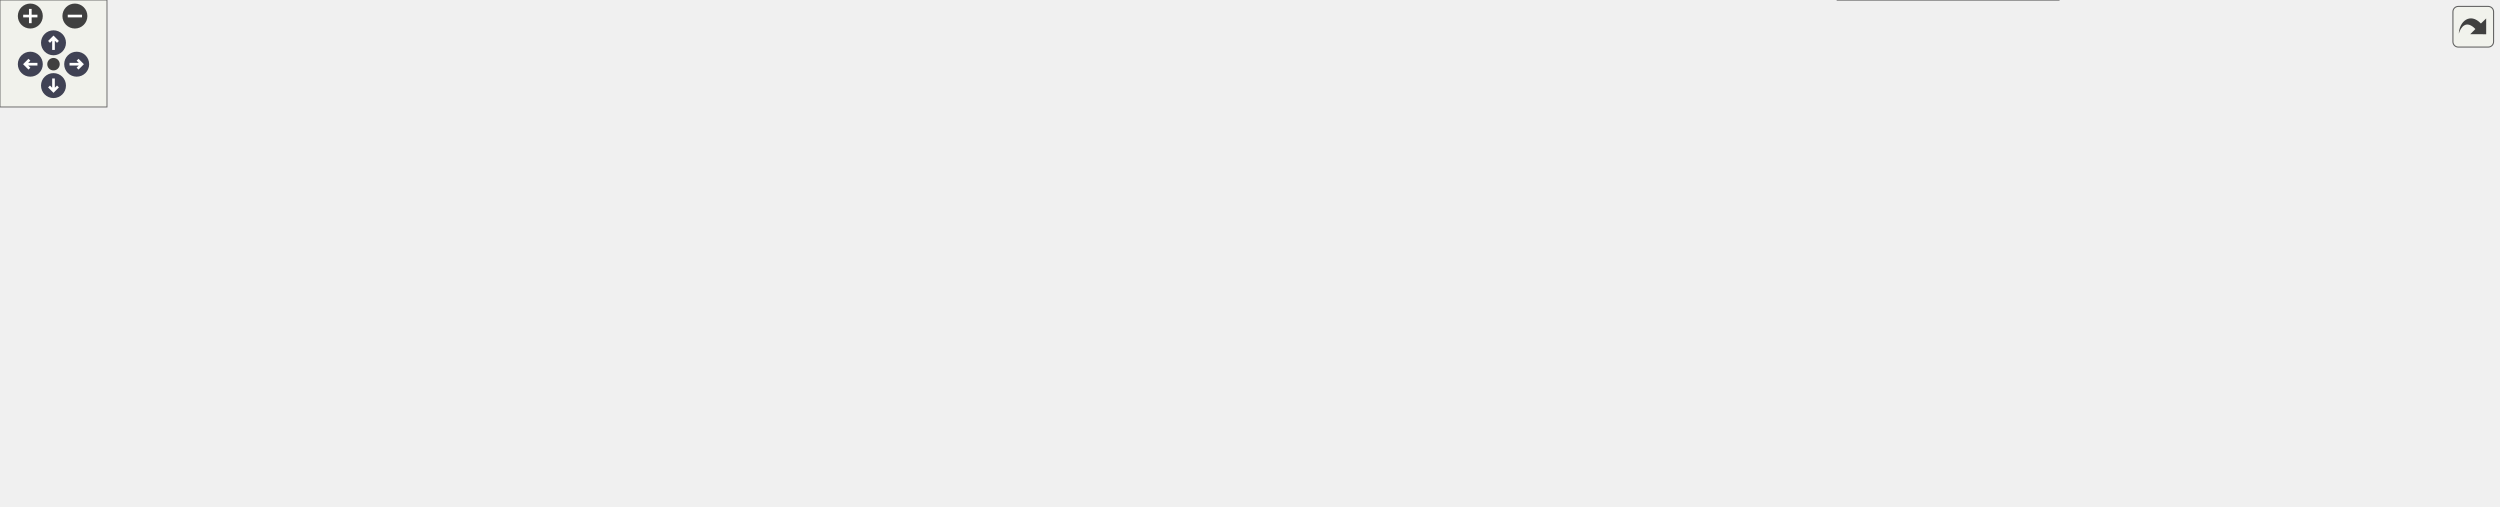
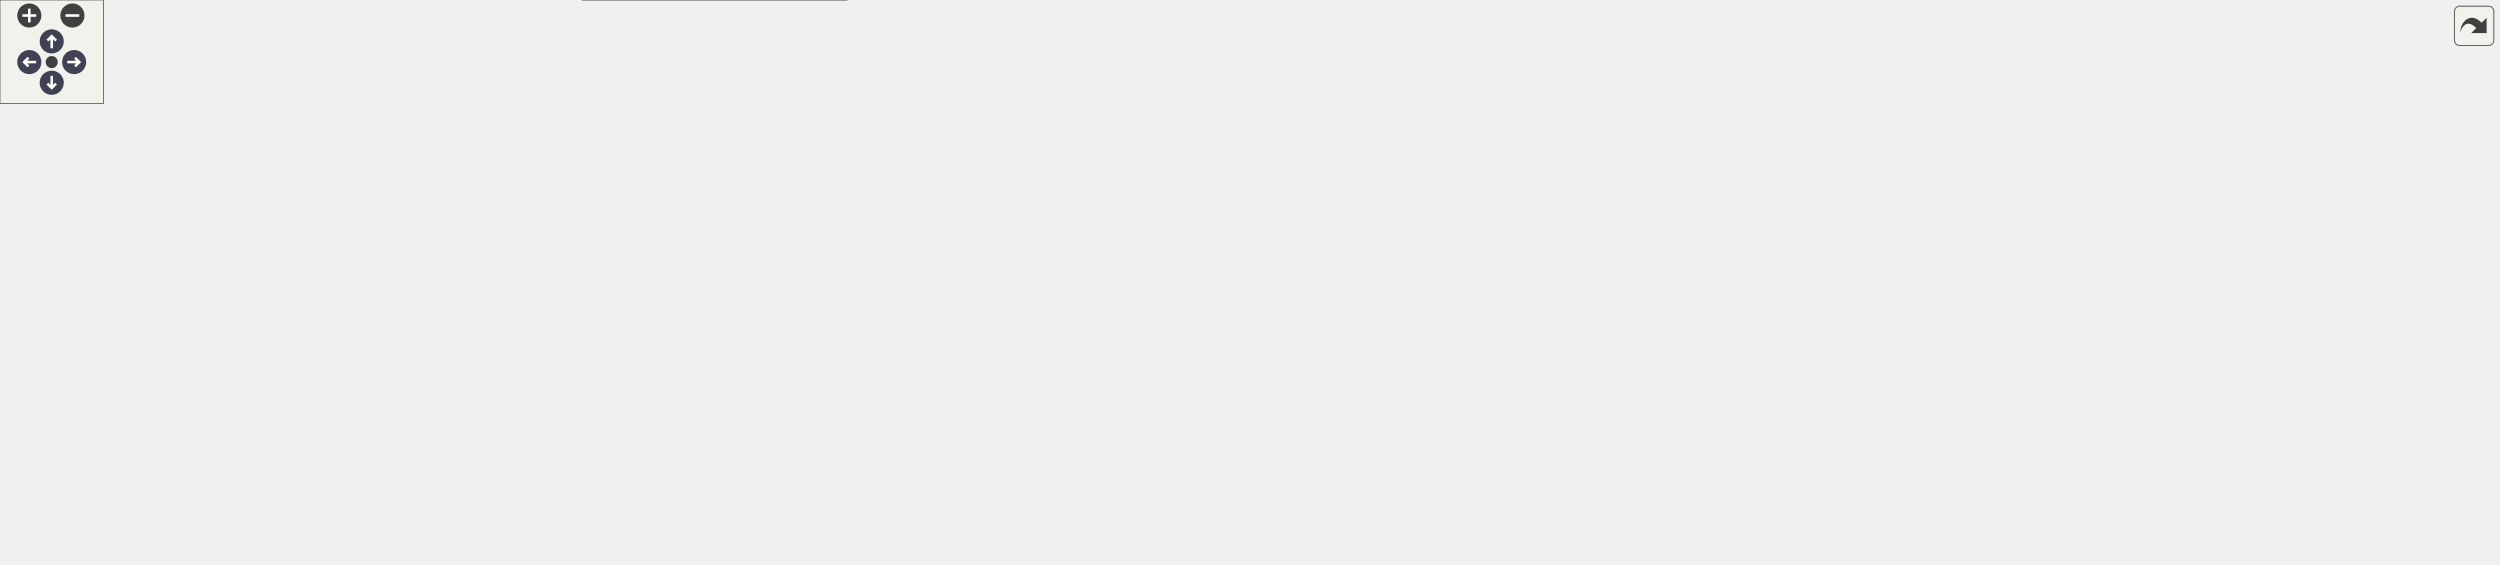
<svg xmlns="http://www.w3.org/2000/svg" xmlns:xlink="http://www.w3.org/1999/xlink" id="main" version="1.1" xml:space="preserve">
  <style type="text/css">
.node, .edge {opacity: 0.7;}
.node.selected, .edge.selected {opacity: 1;}
.edge:hover path { stroke: red; }
.edge:hover polygon { stroke: red; fill: red; }
</style>
  <defs>
    <circle id="rim" cx="0" cy="0" r="7" />
    <circle id="rim2" cx="0" cy="0" r="3.5" />
    <g id="zoomPlus">
      <use xlink:href="#rim" fill="#404040">
        <set attributeName="fill" to="#808080" begin="zoomplus.mouseover" end="zoomplus.mouseout" />
      </use>
      <path d="M-4,0h8M0,-4v8" fill="none" stroke="white" stroke-width="1.5" pointer-events="none" />
    </g>
    <g id="zoomMin">
      <use xlink:href="#rim" fill="#404040">
        <set attributeName="fill" to="#808080" begin="zoomminus.mouseover" end="zoomminus.mouseout" />
      </use>
      <path d="M-4,0h8" fill="none" stroke="white" stroke-width="1.5" pointer-events="none" />
    </g>
    <g id="arrowUp" transform="translate(30 24)">
      <use xlink:href="#rim" />
      <path pointer-events="none" fill="none" stroke="white" stroke-width="1.5" d="M0,-3.0v7 M-2.5,-0.5L0,-3.0L2.5,-0.5" />
    </g>
    <g id="arrowRight" transform="rotate(90) translate(36 -43)">
      <use xlink:href="#rim" />
      <path pointer-events="none" fill="none" stroke="white" stroke-width="1.5" d="M0,-3.0v7 M-2.5,-0.5L0,-3.0L2.5,-0.5" />
    </g>
    <g id="arrowDown" transform="rotate(180) translate(-30 -48)">
      <use xlink:href="#rim" />
      <path pointer-events="none" fill="none" stroke="white" stroke-width="1.5" d="M0,-3.0v7 M-2.5,-0.5L0,-3.0L2.5,-0.5" />
    </g>
    <g id="arrowLeft" transform="rotate(270) translate(-36 17)">
      <use xlink:href="#rim" />
      <path pointer-events="none" fill="none" stroke="white" stroke-width="1.5" d="M0,-3.0v7 M-2.5,-0.5L0,-3.0L2.5,-0.5" />
    </g>
    <g id="resetDef">
      <use xlink:href="#rim2" fill="#404040">
        <set attributeName="fill" to="#808080" begin="reset.mouseover" end="reset.mouseout" />
      </use>
    </g>
  </defs>
  <svg id="graph" class="graph">
    <g id="viewport">
      <g id="Node000001" class="node">
        <g id="a_Node000001">
          <a xlink:title="The Material interaction struct It records the surface and the passed material This is only necessary...">
-             <polygon fill="#999999" stroke="#666666" points="1401,-124.5 1264,-124.5 1264,-105.5 1401,-105.5 1401,-124.5" />
-             <text text-anchor="middle" x="1332.5" y="-112.5" font-family="Helvetica,sans-Serif" font-size="10.00">Acts::MaterialInteraction</text>
+             <polygon fill="#999999" stroke="#666666" points="1449,-168 1312,-168 1312,-149 1449,-149 1449,-168" />
+             <text text-anchor="middle" x="1380.5" y="-156" font-family="Helvetica,sans-Serif" font-size="10.00">Acts::MaterialInteraction</text>
          </a>
        </g>
      </g>
      <g id="Node000002" class="node">
        <g id="a_Node000002">
          <a xlink:href="class_acts_1_1_geometry_identifier.html" target="_top" xlink:title="Identifier for geometry nodes within the geometry hierarchy.">
-             <polygon fill="white" stroke="#666666" points="136,-204.5 0,-204.5 0,-185.5 136,-185.5 136,-204.5" />
-             <text text-anchor="middle" x="68" y="-192.5" font-family="Helvetica,sans-Serif" font-size="10.00">Acts::GeometryIdentifier</text>
+             <polygon fill="white" stroke="#666666" points="136,-248 0,-248 0,-229 136,-229 136,-248" />
+             <text text-anchor="middle" x="68" y="-236" font-family="Helvetica,sans-Serif" font-size="10.00">Acts::GeometryIdentifier</text>
          </a>
        </g>
      </g>
      <g id="edge1_Node000001_Node000002" class="edge">
        <g id="a_edge1_Node000001_Node000002">
          <a xlink:title=" ">
-             <path fill="none" stroke="#9a32cd" stroke-dasharray="5,2" d="M146.19,-201.45C205.99,-205.89 290.94,-211 365.5,-211 365.5,-211 365.5,-211 1093.5,-211 1162.58,-211 1183.09,-209.53 1246,-181 1277.08,-166.9 1307.18,-139.49 1321.99,-124.82" />
-             <polygon fill="#9a32cd" stroke="#9a32cd" points="146.3,-197.95 136.07,-200.69 145.77,-204.93 146.3,-197.95" />
-           </a>
-         </g>
-         <text text-anchor="start" x="690.5" y="-216.5" font-family="Helvetica,sans-Serif" font-size="10.00" fill="grey">intersectionID</text>
+             <path fill="none" stroke="#9a32cd" stroke-dasharray="5,2" d="M146.32,-244.15C216.11,-248.75 321.62,-254.5 413.5,-254.5 413.5,-254.5 413.5,-254.5 1141.5,-254.5 1210.58,-254.5 1231.09,-253.03 1294,-224.5 1325.08,-210.4 1355.18,-182.99 1369.99,-168.32" />
+             <polygon fill="#9a32cd" stroke="#9a32cd" points="146.5,-240.65 136.29,-243.47 146.03,-247.63 146.5,-240.65" />
+           </a>
+         </g>
+         <text text-anchor="start" x="738.5" y="-260" font-family="Helvetica,sans-Serif" font-size="10.00" fill="grey">intersectionID</text>
      </g>
      <g id="Node000004" class="node">
        <g id="a_Node000004">
          <a xlink:href="class_acts_1_1_geometry_object.html" target="_top" xlink:title="Base class to provide GeometryIdentifier interface:">
-             <polygon fill="white" stroke="#666666" points="428.5,-182.5 304.5,-182.5 304.5,-163.5 428.5,-163.5 428.5,-182.5" />
-             <text text-anchor="middle" x="366.5" y="-170.5" font-family="Helvetica,sans-Serif" font-size="10.00">Acts::GeometryObject</text>
+             <polygon fill="white" stroke="#666666" points="476.5,-226 352.5,-226 352.5,-207 476.5,-207 476.5,-226" />
+             <text text-anchor="middle" x="414.5" y="-214" font-family="Helvetica,sans-Serif" font-size="10.00">Acts::GeometryObject</text>
          </a>
        </g>
      </g>
      <g id="edge4_Node000004_Node000002" class="edge">
        <g id="a_edge4_Node000004_Node000002">
          <a xlink:title=" ">
-             <path fill="none" stroke="#9a32cd" stroke-dasharray="5,2" d="M126.02,-183.8C135.34,-182.29 144.92,-180.95 154,-180 204.43,-174.74 261.95,-173.12 304.26,-172.74" />
-             <polygon fill="#9a32cd" stroke="#9a32cd" points="125.32,-180.36 116.04,-185.47 126.48,-187.27 125.32,-180.36" />
-           </a>
-         </g>
-         <text text-anchor="start" x="177" y="-185.5" font-family="Helvetica,sans-Serif" font-size="10.00" fill="grey">m_geometryId</text>
+             <path fill="none" stroke="#9a32cd" stroke-dasharray="5,2" d="M126.01,-227.25C135.33,-225.75 144.91,-224.42 154,-223.5 221.6,-216.66 299.57,-215.45 352.25,-215.61" />
+             <polygon fill="#9a32cd" stroke="#9a32cd" points="125.32,-223.81 116.04,-228.92 126.48,-230.72 125.32,-223.81" />
+           </a>
+         </g>
+         <text text-anchor="start" x="201" y="-229" font-family="Helvetica,sans-Serif" font-size="10.00" fill="grey">m_geometryId</text>
      </g>
      <g id="Node000003" class="node">
        <g id="a_Node000003">
          <a xlink:href="class_acts_1_1_surface.html" target="_top" xlink:title="Abstract Base Class for tracking surfaces.">
-             <polygon fill="white" stroke="#666666" points="669,-134.5 589,-134.5 589,-115.5 669,-115.5 669,-134.5" />
-             <text text-anchor="middle" x="629" y="-122.5" font-family="Helvetica,sans-Serif" font-size="10.00">Acts::Surface</text>
+             <polygon fill="white" stroke="#666666" points="717,-150 637,-150 637,-131 717,-131 717,-150" />
+             <text text-anchor="middle" x="677" y="-138" font-family="Helvetica,sans-Serif" font-size="10.00">Acts::Surface</text>
          </a>
        </g>
      </g>
      <g id="edge2_Node000001_Node000003" class="edge">
        <g id="a_edge2_Node000001_Node000003">
          <a xlink:title=" ">
-             <path fill="none" stroke="#9a32cd" stroke-dasharray="5,2" d="M679.54,-125.14C784.18,-125.3 1035.41,-124.95 1246,-119 1251.79,-118.84 1257.81,-118.63 1263.84,-118.4" />
-             <polygon fill="#9a32cd" stroke="#9a32cd" points="679.29,-121.64 669.29,-125.12 679.28,-128.64 679.29,-121.64" />
-           </a>
-         </g>
-         <text text-anchor="start" x="945.5" y="-129.5" font-family="Helvetica,sans-Serif" font-size="10.00" fill="grey">surface</text>
+             <path fill="none" stroke="#9a32cd" stroke-dasharray="5,2" d="M727.37,-143.27C823.25,-148.47 1041.35,-159.46 1225,-162.5 1255.66,-163.01 1263.34,-163.22 1294,-162.5 1299.79,-162.36 1305.81,-162.18 1311.84,-161.96" />
+             <polygon fill="#9a32cd" stroke="#9a32cd" points="727.29,-139.76 717.12,-142.71 726.91,-146.75 727.29,-139.76" />
+           </a>
+         </g>
+         <text text-anchor="start" x="993.5" y="-163" font-family="Helvetica,sans-Serif" font-size="10.00" fill="grey">surface</text>
      </g>
      <g id="edge3_Node000003_Node000004" class="edge">
        <g id="a_edge3_Node000003_Node000004">
          <a xlink:title=" ">
-             <path fill="none" stroke="#63b8ff" d="M430.59,-161.71C470.8,-154.47 523.98,-144.81 571,-136 576.75,-134.92 582.81,-133.77 588.76,-132.63" />
-             <polygon fill="#63b8ff" stroke="#63b8ff" points="429.88,-158.28 420.66,-163.5 431.12,-165.17 429.88,-158.28" />
-           </a>
-         </g>
-       </g>
-       <g id="Node000012" class="node">
-         <g id="a_Node000012">
+             <path fill="none" stroke="#63b8ff" d="M486.46,-210.35C526.5,-205.15 576.8,-195.66 619,-178.5 636.19,-171.51 653.59,-158.93 664.57,-150.17" />
+             <polygon fill="#63b8ff" stroke="#63b8ff" points="486.01,-206.88 476.52,-211.58 486.87,-213.82 486.01,-206.88" />
+           </a>
+         </g>
+       </g>
+       <g id="Node000014" class="node">
+         <g id="a_Node000014">
          <a xlink:href="class_acts_1_1_volume.html" target="_top" xlink:title="It inherits from GeometryObject for geometry identification.">
-             <polygon fill="white" stroke="#666666" points="669,-182.5 589,-182.5 589,-163.5 669,-163.5 669,-182.5" />
-             <text text-anchor="middle" x="629" y="-170.5" font-family="Helvetica,sans-Serif" font-size="10.00">Acts::Volume</text>
-           </a>
-         </g>
-       </g>
-       <g id="edge13_Node000012_Node000004" class="edge">
-         <g id="a_edge13_Node000012_Node000004">
-           <a xlink:title=" ">
-             <path fill="none" stroke="#63b8ff" d="M438.67,-173C487,-173 549.11,-173 588.74,-173" />
-             <polygon fill="#63b8ff" stroke="#63b8ff" points="438.58,-169.5 428.58,-173 438.58,-176.5 438.58,-169.5" />
+             <polygon fill="white" stroke="#666666" points="717,-226 637,-226 637,-207 717,-207 717,-226" />
+             <text text-anchor="middle" x="677" y="-214" font-family="Helvetica,sans-Serif" font-size="10.00">Acts::Volume</text>
+           </a>
+         </g>
+       </g>
+       <g id="edge15_Node000014_Node000004" class="edge">
+         <g id="a_edge15_Node000014_Node000004">
+           <a xlink:title=" ">
+             <path fill="none" stroke="#63b8ff" d="M486.67,-216.5C535,-216.5 597.11,-216.5 636.74,-216.5" />
+             <polygon fill="#63b8ff" stroke="#63b8ff" points="486.58,-213 476.58,-216.5 486.58,-220 486.58,-213" />
          </a>
        </g>
      </g>
      <g id="Node000005" class="node">
        <g id="a_Node000005">
          <a xlink:title=" ">
-             <polygon fill="white" stroke="#bfbfbf" points="430.5,-142 302.5,-142 302.5,-112 430.5,-112 430.5,-142" />
-             <text text-anchor="start" x="310.5" y="-130" font-family="Helvetica,sans-Serif" font-size="10.00">std::enable_shared</text>
-             <text text-anchor="middle" x="366.5" y="-119" font-family="Helvetica,sans-Serif" font-size="10.00">_from_this&lt; Surface &gt;</text>
+             <polygon fill="white" stroke="#bfbfbf" points="478.5,-89.5 350.5,-89.5 350.5,-59.5 478.5,-59.5 478.5,-89.5" />
+             <text text-anchor="start" x="358.5" y="-77.5" font-family="Helvetica,sans-Serif" font-size="10.00">std::enable_shared</text>
+             <text text-anchor="middle" x="414.5" y="-66.5" font-family="Helvetica,sans-Serif" font-size="10.00">_from_this&lt; Surface &gt;</text>
          </a>
        </g>
      </g>
      <g id="edge5_Node000003_Node000005" class="edge">
        <g id="a_edge5_Node000003_Node000005">
          <a xlink:title=" ">
-             <path fill="none" stroke="#63b8ff" d="M440.62,-126.44C488.75,-126.07 549.87,-125.6 588.97,-125.3" />
-             <polygon fill="#63b8ff" stroke="#63b8ff" points="440.53,-122.94 430.56,-126.52 440.59,-129.94 440.53,-122.94" />
+             <path fill="none" stroke="#63b8ff" d="M488.62,-82.56C527.96,-88.19 576.9,-97.3 619,-111.5 633.52,-116.4 648.95,-124.44 660.09,-130.82" />
+             <polygon fill="#63b8ff" stroke="#63b8ff" points="488.97,-79.07 478.58,-81.16 488,-86 488.97,-79.07" />
          </a>
        </g>
      </g>
      <g id="Node000006" class="node">
        <g id="a_Node000006">
          <a xlink:title=" ">
-             <polygon fill="white" stroke="#666666" points="443,-93.5 290,-93.5 290,-52.5 443,-52.5 443,-93.5" />
-             <text text-anchor="start" x="298" y="-81.5" font-family="Helvetica,sans-Serif" font-size="10.00">std::array&lt; std::string</text>
-             <text text-anchor="start" x="298" y="-70.5" font-family="Helvetica,sans-Serif" font-size="10.00">_view, Surface::SurfaceType</text>
-             <text text-anchor="middle" x="366.5" y="-59.5" font-family="Helvetica,sans-Serif" font-size="10.00">::Other+1 &gt;</text>
+             <polygon fill="white" stroke="#666666" points="491,-41 338,-41 338,0 491,0 491,-41" />
+             <text text-anchor="start" x="346" y="-29" font-family="Helvetica,sans-Serif" font-size="10.00">std::array&lt; std::string</text>
+             <text text-anchor="start" x="346" y="-18" font-family="Helvetica,sans-Serif" font-size="10.00">_view, Surface::SurfaceType</text>
+             <text text-anchor="middle" x="414.5" y="-7" font-family="Helvetica,sans-Serif" font-size="10.00">::Other+1 &gt;</text>
          </a>
        </g>
      </g>
      <g id="edge6_Node000003_Node000006" class="edge">
        <g id="a_edge6_Node000003_Node000006">
          <a xlink:title=" ">
-             <path fill="none" stroke="#9a32cd" stroke-dasharray="5,2" d="M453.28,-82.16C489.89,-87.07 532.88,-94.18 571,-104 582.54,-106.97 595,-111.41 605.32,-115.45" />
-             <polygon fill="#9a32cd" stroke="#9a32cd" points="453.5,-78.66 443.13,-80.83 452.59,-85.6 453.5,-78.66" />
-           </a>
-         </g>
-         <text text-anchor="start" x="464" y="-109.5" font-family="Helvetica,sans-Serif" font-size="10.00" fill="grey">s_surfaceTypeNames</text>
+             <path fill="none" stroke="#9a32cd" stroke-dasharray="5,2" d="M501.52,-26.11C539.88,-31.85 584.17,-43.21 619,-65.5 644.9,-82.07 663.5,-114.75 671.55,-130.94" />
+             <polygon fill="#9a32cd" stroke="#9a32cd" points="501.77,-22.61 491.39,-24.7 500.81,-29.55 501.77,-22.61" />
+           </a>
+         </g>
+         <text text-anchor="start" x="512" y="-71" font-family="Helvetica,sans-Serif" font-size="10.00" fill="grey">s_surfaceTypeNames</text>
      </g>
      <g id="Node000007" class="node">
        <g id="a_Node000007">
          <a xlink:title=" ">
-             <polygon fill="white" stroke="#666666" points="114,-82.5 22,-82.5 22,-63.5 114,-63.5 114,-82.5" />
-             <text text-anchor="middle" x="68" y="-70.5" font-family="Helvetica,sans-Serif" font-size="10.00">std::array&lt; T &gt;</text>
+             <polygon fill="white" stroke="#666666" points="114,-30 22,-30 22,-11 114,-11 114,-30" />
+             <text text-anchor="middle" x="68" y="-18" font-family="Helvetica,sans-Serif" font-size="10.00">std::array&lt; T &gt;</text>
          </a>
        </g>
      </g>
      <g id="edge7_Node000006_Node000007" class="edge">
        <g id="a_edge7_Node000006_Node000007">
          <a xlink:title=" ">
-             <path fill="none" stroke="orange" stroke-dasharray="5,2" d="M124.24,-73C170.86,-73 238.07,-73 289.72,-73" />
-             <polygon fill="orange" stroke="orange" points="124.03,-69.5 114.03,-73 124.03,-76.5 124.03,-69.5" />
-           </a>
-         </g>
-         <text text-anchor="start" x="157" y="-108.5" font-family="Helvetica,sans-Serif" font-size="10.00" fill="grey">&lt; std::string_view,</text>
-         <text text-anchor="start" x="157" y="-93.5" font-family="Helvetica,sans-Serif" font-size="10.00" fill="grey">   Surface::SurfaceType</text>
-         <text text-anchor="start" x="157" y="-78.5" font-family="Helvetica,sans-Serif" font-size="10.00" fill="grey">  ::Other+1 &gt;</text>
+             <path fill="none" stroke="orange" stroke-dasharray="5,2" d="M124.08,-20.5C181.92,-20.5 273.26,-20.5 337.83,-20.5" />
+             <polygon fill="orange" stroke="orange" points="124.04,-17 114.04,-20.5 124.04,-24 124.04,-17" />
+           </a>
+         </g>
+         <text text-anchor="start" x="181" y="-56" font-family="Helvetica,sans-Serif" font-size="10.00" fill="grey">&lt; std::string_view,</text>
+         <text text-anchor="start" x="181" y="-41" font-family="Helvetica,sans-Serif" font-size="10.00" fill="grey">   Surface::SurfaceType</text>
+         <text text-anchor="start" x="181" y="-26" font-family="Helvetica,sans-Serif" font-size="10.00" fill="grey">  ::Other+1 &gt;</text>
      </g>
      <g id="Node000008" class="node">
        <g id="a_Node000008">
          <a xlink:href="class_acts_1_1_cloneable_ptr.html" target="_top" xlink:title=" ">
-             <polygon fill="white" stroke="#666666" points="428,-34 305,-34 305,-4 428,-4 428,-34" />
-             <text text-anchor="start" x="313" y="-22" font-family="Helvetica,sans-Serif" font-size="10.00">Acts::CloneablePtr</text>
-             <text text-anchor="middle" x="366.5" y="-11" font-family="Helvetica,sans-Serif" font-size="10.00">&lt; const Transform3 &gt;</text>
+             <polygon fill="white" stroke="#666666" points="476,-185.5 353,-185.5 353,-155.5 476,-155.5 476,-185.5" />
+             <text text-anchor="start" x="361" y="-173.5" font-family="Helvetica,sans-Serif" font-size="10.00">Acts::CloneablePtr</text>
+             <text text-anchor="middle" x="414.5" y="-162.5" font-family="Helvetica,sans-Serif" font-size="10.00">&lt; const Transform3 &gt;</text>
          </a>
        </g>
      </g>
      <g id="edge8_Node000003_Node000008" class="edge">
        <g id="a_edge8_Node000003_Node000008">
          <a xlink:title=" ">
-             <path fill="none" stroke="#9a32cd" stroke-dasharray="5,2" d="M438.56,-23.68C479.5,-28.9 530.66,-39.9 571,-63 593.84,-76.08 612.74,-101.42 621.95,-115.31" />
-             <polygon fill="#9a32cd" stroke="#9a32cd" points="438.73,-20.18 428.39,-22.47 437.91,-27.13 438.73,-20.18" />
-           </a>
-         </g>
-         <text text-anchor="start" x="484" y="-68.5" font-family="Helvetica,sans-Serif" font-size="10.00" fill="grey">m_transform</text>
+             <path fill="none" stroke="#9a32cd" stroke-dasharray="5,2" d="M486.34,-162.34C534.68,-156.78 596.91,-149.61 636.64,-145.03" />
+             <polygon fill="#9a32cd" stroke="#9a32cd" points="485.78,-158.88 476.25,-163.5 486.58,-165.84 485.78,-158.88" />
+           </a>
+         </g>
+         <text text-anchor="start" x="532" y="-164" font-family="Helvetica,sans-Serif" font-size="10.00" fill="grey">m_transform</text>
      </g>
      <g id="Node000009" class="node">
        <g id="a_Node000009">
          <a xlink:href="class_acts_1_1_cloneable_ptr.html" target="_top" xlink:title="A copyable smart pointer that uses a cloner function to copy the managed object.">
-             <polygon fill="white" stroke="#666666" points="135,-28.5 1,-28.5 1,-9.5 135,-9.5 135,-28.5" />
-             <text text-anchor="middle" x="68" y="-16.5" font-family="Helvetica,sans-Serif" font-size="10.00">Acts::CloneablePtr&lt; T &gt;</text>
+             <polygon fill="white" stroke="#666666" points="135,-180 1,-180 1,-161 135,-161 135,-180" />
+             <text text-anchor="middle" x="68" y="-168" font-family="Helvetica,sans-Serif" font-size="10.00">Acts::CloneablePtr&lt; T &gt;</text>
          </a>
        </g>
      </g>
      <g id="edge9_Node000008_Node000009" class="edge">
        <g id="a_edge9_Node000008_Node000009">
          <a xlink:title=" ">
-             <path fill="none" stroke="orange" stroke-dasharray="5,2" d="M145.2,-19C194.72,-19 258.43,-19 304.58,-19" />
-             <polygon fill="orange" stroke="orange" points="145.17,-15.5 135.17,-19 145.17,-22.5 145.17,-15.5" />
-           </a>
-         </g>
-         <text text-anchor="start" x="160" y="-24.5" font-family="Helvetica,sans-Serif" font-size="10.00" fill="grey">&lt; const Transform3 &gt;</text>
+             <path fill="none" stroke="orange" stroke-dasharray="5,2" d="M145.22,-170.5C207.74,-170.5 295.07,-170.5 352.9,-170.5" />
+             <polygon fill="orange" stroke="orange" points="145.02,-167 135.02,-170.5 145.02,-174 145.02,-167" />
+           </a>
+         </g>
+         <text text-anchor="start" x="184" y="-176" font-family="Helvetica,sans-Serif" font-size="10.00" fill="grey">&lt; const Transform3 &gt;</text>
      </g>
      <g id="Node000010" class="node">
        <g id="a_Node000010">
-           <a xlink:href="struct_acts_1_1_interaction_volume.html" target="_top" xlink:title="The Material interaction volume struct.">
-             <polygon fill="white" stroke="#666666" points="1159,-181.5 1026,-181.5 1026,-162.5 1159,-162.5 1159,-181.5" />
-             <text text-anchor="middle" x="1092.5" y="-169.5" font-family="Helvetica,sans-Serif" font-size="10.00">Acts::InteractionVolume</text>
-           </a>
-         </g>
-       </g>
-       <g id="edge10_Node000001_Node000010" class="edge">
-         <g id="a_edge10_Node000001_Node000010">
-           <a xlink:title=" ">
-             <path fill="none" stroke="#9a32cd" stroke-dasharray="5,2" d="M1169.08,-162.6C1193.81,-158.73 1221.28,-153.58 1246,-147 1268.05,-141.13 1292.35,-131.74 1309.39,-124.64" />
-             <polygon fill="#9a32cd" stroke="#9a32cd" points="1168.39,-159.17 1159.03,-164.13 1169.44,-166.09 1168.39,-159.17" />
-           </a>
-         </g>
-         <text text-anchor="start" x="1193.5" y="-165.5" font-family="Helvetica,sans-Serif" font-size="10.00" fill="grey">volume</text>
+           <a xlink:title=" ">
+             <polygon fill="white" stroke="#666666" points="483.5,-137.5 345.5,-137.5 345.5,-107.5 483.5,-107.5 483.5,-137.5" />
+             <text text-anchor="start" x="353.5" y="-125.5" font-family="Helvetica,sans-Serif" font-size="10.00">std::shared_ptr&lt; const</text>
+             <text text-anchor="middle" x="414.5" y="-114.5" font-family="Helvetica,sans-Serif" font-size="10.00"> Acts::ISurfaceMaterial &gt;</text>
+           </a>
+         </g>
+       </g>
+       <g id="edge10_Node000003_Node000010" class="edge">
+         <g id="a_edge10_Node000003_Node000010">
+           <a xlink:title=" ">
+             <path fill="none" stroke="#9a32cd" stroke-dasharray="5,2" d="M493.76,-116.1C531.79,-114.52 578.02,-114.85 619,-121.5 630.43,-123.35 642.66,-127.17 652.86,-130.9" />
+             <polygon fill="#9a32cd" stroke="#9a32cd" points="493.6,-112.6 483.77,-116.57 493.92,-119.6 493.6,-112.6" />
+           </a>
+         </g>
+         <text text-anchor="start" x="518" y="-127" font-family="Helvetica,sans-Serif" font-size="10.00" fill="grey">m_surfaceMaterial</text>
      </g>
      <g id="Node000011" class="node">
        <g id="a_Node000011">
-           <a xlink:href="class_acts_1_1_tracking_volume.html" target="_top" xlink:title="Full Volume description used in Tracking, it inherits from Volume to get the geometrical structure.">
-             <polygon fill="white" stroke="#666666" points="901,-182.5 780,-182.5 780,-163.5 901,-163.5 901,-182.5" />
-             <text text-anchor="middle" x="840.5" y="-170.5" font-family="Helvetica,sans-Serif" font-size="10.00">Acts::TrackingVolume</text>
+           <a xlink:title=" ">
+             <polygon fill="white" stroke="#666666" points="127,-132 9,-132 9,-113 127,-113 127,-132" />
+             <text text-anchor="middle" x="68" y="-120" font-family="Helvetica,sans-Serif" font-size="10.00">std::shared_ptr&lt; T &gt;</text>
          </a>
        </g>
      </g>
      <g id="edge11_Node000010_Node000011" class="edge">
        <g id="a_edge11_Node000010_Node000011">
          <a xlink:title=" ">
-             <path fill="none" stroke="#9a32cd" stroke-dasharray="5,2" d="M911.44,-172.72C947.25,-172.58 990.61,-172.4 1025.8,-172.26" />
-             <polygon fill="#9a32cd" stroke="#9a32cd" points="911.05,-169.22 901.06,-172.76 911.08,-176.22 911.05,-169.22" />
-           </a>
-         </g>
-         <text text-anchor="start" x="925.5" y="-177.5" font-family="Helvetica,sans-Serif" font-size="10.00" fill="grey">trackingVolume</text>
-       </g>
-       <g id="edge12_Node000011_Node000012" class="edge">
-         <g id="a_edge12_Node000011_Node000012">
-           <a xlink:title=" ">
-             <path fill="none" stroke="#63b8ff" d="M679.63,-173C709.61,-173 748,-173 779.65,-173" />
-             <polygon fill="#63b8ff" stroke="#63b8ff" points="679.41,-169.5 669.41,-173 679.41,-176.5 679.41,-169.5" />
-           </a>
-         </g>
+             <path fill="none" stroke="orange" stroke-dasharray="5,2" d="M137.24,-122.5C197.58,-122.5 285.15,-122.5 345.44,-122.5" />
+             <polygon fill="orange" stroke="orange" points="137.05,-119 127.05,-122.5 137.05,-126 137.05,-119" />
+           </a>
+         </g>
+         <text text-anchor="start" x="157" y="-128" font-family="Helvetica,sans-Serif" font-size="10.00" fill="grey">&lt; const Acts::ISurfaceMaterial &gt;</text>
+       </g>
+       <g id="Node000012" class="node">
+         <g id="a_Node000012">
+           <a xlink:href="struct_acts_1_1_interaction_volume.html" target="_top" xlink:title="The Material interaction volume struct.">
+             <polygon fill="white" stroke="#666666" points="1207,-225 1074,-225 1074,-206 1207,-206 1207,-225" />
+             <text text-anchor="middle" x="1140.5" y="-213" font-family="Helvetica,sans-Serif" font-size="10.00">Acts::InteractionVolume</text>
+           </a>
+         </g>
+       </g>
+       <g id="edge12_Node000001_Node000012" class="edge">
+         <g id="a_edge12_Node000001_Node000012">
+           <a xlink:title=" ">
+             <path fill="none" stroke="#9a32cd" stroke-dasharray="5,2" d="M1217.08,-206.1C1241.81,-202.23 1269.28,-197.08 1294,-190.5 1316.05,-184.63 1340.35,-175.24 1357.39,-168.14" />
+             <polygon fill="#9a32cd" stroke="#9a32cd" points="1216.39,-202.67 1207.03,-207.63 1217.44,-209.59 1216.39,-202.67" />
+           </a>
+         </g>
+         <text text-anchor="start" x="1241.5" y="-209" font-family="Helvetica,sans-Serif" font-size="10.00" fill="grey">volume</text>
      </g>
      <g id="Node000013" class="node">
        <g id="a_Node000013">
-           <a xlink:href="class_acts_1_1_material_slab.html" target="_top" xlink:title="Material description for an object with defined thickness.">
-             <polygon fill="white" stroke="#666666" points="1145,-104.5 1040,-104.5 1040,-85.5 1145,-85.5 1145,-104.5" />
-             <text text-anchor="middle" x="1092.5" y="-92.5" font-family="Helvetica,sans-Serif" font-size="10.00">Acts::MaterialSlab</text>
-           </a>
-         </g>
-       </g>
-       <g id="edge14_Node000001_Node000013" class="edge">
-         <g id="a_edge14_Node000001_Node000013">
-           <a xlink:title=" ">
-             <path fill="none" stroke="#9a32cd" stroke-dasharray="5,2" d="M1155.48,-96.37C1183.22,-97.36 1216.3,-99.07 1246,-102 1255.26,-102.91 1265.06,-104.15 1274.58,-105.49" />
-             <polygon fill="#9a32cd" stroke="#9a32cd" points="1155.24,-92.86 1145.13,-96.02 1155,-99.86 1155.24,-92.86" />
-           </a>
-         </g>
-         <text text-anchor="start" x="1180.5" y="-107.5" font-family="Helvetica,sans-Serif" font-size="10.00" fill="grey">materialSlab</text>
-       </g>
-       <g id="Node000014" class="node">
-         <g id="a_Node000014">
-           <a xlink:title=" ">
-             <polygon fill="white" stroke="#666666" points="1154.5,-30 1030.5,-30 1030.5,0 1154.5,0 1154.5,-30" />
-             <text text-anchor="start" x="1038.5" y="-18" font-family="Helvetica,sans-Serif" font-size="10.00">std::vector&lt; unsigned</text>
-             <text text-anchor="middle" x="1092.5" y="-7" font-family="Helvetica,sans-Serif" font-size="10.00"> int &gt;</text>
-           </a>
-         </g>
-       </g>
-       <g id="edge15_Node000001_Node000014" class="edge">
-         <g id="a_edge15_Node000001_Node000014">
-           <a xlink:title=" ">
-             <path fill="none" stroke="#9a32cd" stroke-dasharray="5,2" d="M1164.7,-20.34C1191.17,-24.29 1220.85,-31.14 1246,-43 1278.65,-58.4 1308.99,-89.43 1323.14,-105.25" />
-             <polygon fill="#9a32cd" stroke="#9a32cd" points="1165.12,-16.86 1154.73,-18.96 1164.16,-23.8 1165.12,-16.86" />
-           </a>
-         </g>
-         <text text-anchor="start" x="1187.5" y="-48.5" font-family="Helvetica,sans-Serif" font-size="10.00" fill="grey">elementZ</text>
+           <a xlink:href="class_acts_1_1_tracking_volume.html" target="_top" xlink:title="Full Volume description used in Tracking, it inherits from Volume to get the geometrical structure.">
+             <polygon fill="white" stroke="#666666" points="949,-226 828,-226 828,-207 949,-207 949,-226" />
+             <text text-anchor="middle" x="888.5" y="-214" font-family="Helvetica,sans-Serif" font-size="10.00">Acts::TrackingVolume</text>
+           </a>
+         </g>
+       </g>
+       <g id="edge13_Node000012_Node000013" class="edge">
+         <g id="a_edge13_Node000012_Node000013">
+           <a xlink:title=" ">
+             <path fill="none" stroke="#9a32cd" stroke-dasharray="5,2" d="M959.44,-216.22C995.25,-216.08 1038.61,-215.9 1073.8,-215.76" />
+             <polygon fill="#9a32cd" stroke="#9a32cd" points="959.05,-212.72 949.06,-216.26 959.08,-219.72 959.05,-212.72" />
+           </a>
+         </g>
+         <text text-anchor="start" x="973.5" y="-221" font-family="Helvetica,sans-Serif" font-size="10.00" fill="grey">trackingVolume</text>
+       </g>
+       <g id="edge14_Node000013_Node000014" class="edge">
+         <g id="a_edge14_Node000013_Node000014">
+           <a xlink:title=" ">
+             <path fill="none" stroke="#63b8ff" d="M727.63,-216.5C757.61,-216.5 796,-216.5 827.65,-216.5" />
+             <polygon fill="#63b8ff" stroke="#63b8ff" points="727.41,-213 717.41,-216.5 727.41,-220 727.41,-213" />
+           </a>
+         </g>
      </g>
      <g id="Node000015" class="node">
        <g id="a_Node000015">
-           <a xlink:title=" ">
-             <polygon fill="white" stroke="#666666" points="889,-46.5 792,-46.5 792,-27.5 889,-27.5 889,-46.5" />
-             <text text-anchor="middle" x="840.5" y="-34.5" font-family="Helvetica,sans-Serif" font-size="10.00">std::vector&lt; T &gt;</text>
-           </a>
-         </g>
-       </g>
-       <g id="edge16_Node000014_Node000015" class="edge">
-         <g id="a_edge16_Node000014_Node000015">
-           <a xlink:title=" ">
-             <path fill="none" stroke="orange" stroke-dasharray="5,2" d="M898.49,-25.82C905.38,-24.73 912.34,-23.75 919,-23 955.79,-18.84 997.23,-16.83 1030.27,-15.87" />
-             <polygon fill="orange" stroke="orange" points="897.78,-22.39 888.48,-27.48 898.92,-29.3 897.78,-22.39" />
-           </a>
-         </g>
-         <text text-anchor="start" x="922.5" y="-28.5" font-family="Helvetica,sans-Serif" font-size="10.00" fill="grey">&lt; unsigned int &gt;</text>
+           <a xlink:href="class_acts_1_1_material_slab.html" target="_top" xlink:title="Material description for an object with defined thickness.">
+             <polygon fill="white" stroke="#666666" points="1193,-148 1088,-148 1088,-129 1193,-129 1193,-148" />
+             <text text-anchor="middle" x="1140.5" y="-136" font-family="Helvetica,sans-Serif" font-size="10.00">Acts::MaterialSlab</text>
+           </a>
+         </g>
+       </g>
+       <g id="edge16_Node000001_Node000015" class="edge">
+         <g id="a_edge16_Node000001_Node000015">
+           <a xlink:title=" ">
+             <path fill="none" stroke="#9a32cd" stroke-dasharray="5,2" d="M1203.48,-139.87C1231.22,-140.86 1264.3,-142.57 1294,-145.5 1303.26,-146.41 1313.06,-147.65 1322.58,-148.99" />
+             <polygon fill="#9a32cd" stroke="#9a32cd" points="1203.24,-136.36 1193.13,-139.52 1203,-143.36 1203.24,-136.36" />
+           </a>
+         </g>
+         <text text-anchor="start" x="1228.5" y="-151" font-family="Helvetica,sans-Serif" font-size="10.00" fill="grey">materialSlab</text>
      </g>
      <g id="Node000016" class="node">
        <g id="a_Node000016">
          <a xlink:title=" ">
-             <polygon fill="white" stroke="#666666" points="1149,-67.5 1036,-67.5 1036,-48.5 1149,-48.5 1149,-67.5" />
-             <text text-anchor="middle" x="1092.5" y="-55.5" font-family="Helvetica,sans-Serif" font-size="10.00">std::vector&lt; float &gt;</text>
-           </a>
-         </g>
-       </g>
-       <g id="edge18_Node000016_Node000015" class="edge">
-         <g id="a_edge18_Node000016_Node000015">
-           <a xlink:title=" ">
-             <path fill="none" stroke="orange" stroke-dasharray="5,2" d="M899.24,-41.85C940.31,-45.3 995.17,-49.91 1035.77,-53.32" />
-             <polygon fill="orange" stroke="orange" points="899.37,-38.35 889.11,-41 898.78,-45.32 899.37,-38.35" />
-           </a>
-         </g>
-         <text text-anchor="start" x="941.5" y="-56.5" font-family="Helvetica,sans-Serif" font-size="10.00" fill="grey">&lt; float &gt;</text>
+             <polygon fill="white" stroke="#666666" points="1202.5,-73.5 1078.5,-73.5 1078.5,-43.5 1202.5,-43.5 1202.5,-73.5" />
+             <text text-anchor="start" x="1086.5" y="-61.5" font-family="Helvetica,sans-Serif" font-size="10.00">std::vector&lt; unsigned</text>
+             <text text-anchor="middle" x="1140.5" y="-50.5" font-family="Helvetica,sans-Serif" font-size="10.00"> int &gt;</text>
+           </a>
+         </g>
      </g>
      <g id="edge17_Node000001_Node000016" class="edge">
        <g id="a_edge17_Node000001_Node000016">
          <a xlink:title=" ">
-             <path fill="none" stroke="#9a32cd" stroke-dasharray="5,2" d="M1159.2,-61.27C1186.43,-63.78 1218.11,-68.2 1246,-76 1270.98,-82.99 1297.91,-96.34 1314.74,-105.45" />
-             <polygon fill="#9a32cd" stroke="#9a32cd" points="1159.26,-57.77 1149,-60.4 1158.67,-64.74 1159.26,-57.77" />
-           </a>
-         </g>
-         <text text-anchor="start" x="1181.5" y="-81.5" font-family="Helvetica,sans-Serif" font-size="10.00" fill="grey">elementFrac</text>
+             <path fill="none" stroke="#9a32cd" stroke-dasharray="5,2" d="M1212.7,-63.84C1239.17,-67.79 1268.85,-74.64 1294,-86.5 1326.65,-101.9 1356.99,-132.93 1371.14,-148.75" />
+             <polygon fill="#9a32cd" stroke="#9a32cd" points="1213.12,-60.36 1202.73,-62.46 1212.16,-67.3 1213.12,-60.36" />
+           </a>
+         </g>
+         <text text-anchor="start" x="1235.5" y="-92" font-family="Helvetica,sans-Serif" font-size="10.00" fill="grey">elementZ</text>
+       </g>
+       <g id="Node000017" class="node">
+         <g id="a_Node000017">
+           <a xlink:title=" ">
+             <polygon fill="white" stroke="#666666" points="937,-90 840,-90 840,-71 937,-71 937,-90" />
+             <text text-anchor="middle" x="888.5" y="-78" font-family="Helvetica,sans-Serif" font-size="10.00">std::vector&lt; T &gt;</text>
+           </a>
+         </g>
+       </g>
+       <g id="edge18_Node000016_Node000017" class="edge">
+         <g id="a_edge18_Node000016_Node000017">
+           <a xlink:title=" ">
+             <path fill="none" stroke="orange" stroke-dasharray="5,2" d="M946.49,-69.32C953.38,-68.23 960.34,-67.25 967,-66.5 1003.79,-62.34 1045.23,-60.33 1078.27,-59.37" />
+             <polygon fill="orange" stroke="orange" points="945.78,-65.89 936.48,-70.98 946.92,-72.8 945.78,-65.89" />
+           </a>
+         </g>
+         <text text-anchor="start" x="970.5" y="-72" font-family="Helvetica,sans-Serif" font-size="10.00" fill="grey">&lt; unsigned int &gt;</text>
+       </g>
+       <g id="Node000018" class="node">
+         <g id="a_Node000018">
+           <a xlink:title=" ">
+             <polygon fill="white" stroke="#666666" points="1197,-111 1084,-111 1084,-92 1197,-92 1197,-111" />
+             <text text-anchor="middle" x="1140.5" y="-99" font-family="Helvetica,sans-Serif" font-size="10.00">std::vector&lt; float &gt;</text>
+           </a>
+         </g>
+       </g>
+       <g id="edge20_Node000018_Node000017" class="edge">
+         <g id="a_edge20_Node000018_Node000017">
+           <a xlink:title=" ">
+             <path fill="none" stroke="orange" stroke-dasharray="5,2" d="M947.24,-85.35C988.31,-88.8 1043.17,-93.41 1083.77,-96.82" />
+             <polygon fill="orange" stroke="orange" points="947.37,-81.85 937.11,-84.5 946.78,-88.82 947.37,-81.85" />
+           </a>
+         </g>
+         <text text-anchor="start" x="989.5" y="-100" font-family="Helvetica,sans-Serif" font-size="10.00" fill="grey">&lt; float &gt;</text>
+       </g>
+       <g id="edge19_Node000001_Node000018" class="edge">
+         <g id="a_edge19_Node000001_Node000018">
+           <a xlink:title=" ">
+             <path fill="none" stroke="#9a32cd" stroke-dasharray="5,2" d="M1207.2,-104.77C1234.43,-107.28 1266.11,-111.7 1294,-119.5 1318.98,-126.49 1345.91,-139.84 1362.74,-148.95" />
+             <polygon fill="#9a32cd" stroke="#9a32cd" points="1207.26,-101.27 1197,-103.9 1206.67,-108.24 1207.26,-101.27" />
+           </a>
+         </g>
+         <text text-anchor="start" x="1229.5" y="-125" font-family="Helvetica,sans-Serif" font-size="10.00" fill="grey">elementFrac</text>
      </g>
    </g>
  </svg>
  <g id="navigator" transform="translate(0 0)" fill="#404254">
    <rect fill="#f2f5e9" fill-opacity="0.5" stroke="#606060" stroke-width=".5" x="0" y="0" width="60" height="60" />
    <use id="zoomplus" xlink:href="#zoomPlus" x="17" y="9" />
    <use id="zoomminus" xlink:href="#zoomMin" x="42" y="9" />
    <use id="reset" xlink:href="#resetDef" x="30" y="36" />
    <use id="arrowup" xlink:href="#arrowUp" x="0" y="0" />
    <use id="arrowright" xlink:href="#arrowRight" x="0" y="0" />
    <use id="arrowdown" xlink:href="#arrowDown" x="0" y="0" />
    <use id="arrowleft" xlink:href="#arrowLeft" x="0" y="0" />
  </g>
  <svg viewBox="0 0 15 15" width="100%" height="30px" preserveAspectRatio="xMaxYMin meet">
    <g id="arrow_out" transform="scale(0.3 0.3)">
      <a xlink:href="struct_acts_1_1_material_interaction__coll__graph_org.svg" target="_base">
        <rect id="button" ry="5" rx="5" y="6" x="6" height="38" width="38" fill="#f2f5e9" fill-opacity="0.5" stroke="#606060" stroke-width="1.0" />
        <path id="arrow" d="M 11.5,31.437 C 11.94,20.098 22.043,11.323 32.159,21.979 L 37.069,17.246 C 37.069,17.246 37.088,32 37.088,32 L 22.16,31.978 C 22.16,31.978 26.998,27.14 26.998,27.14 C 18.529,18.264 13.292,25.23 11.5,31.437 z" style="fill:#404040;" />
      </a>
    </g>
  </svg>
  <style type="text/css">

[data-mouse-over-selected='false'] { opacity: 0.7; }
[data-mouse-over-selected='true']  { opacity: 1.0; }

</style>
</svg>
